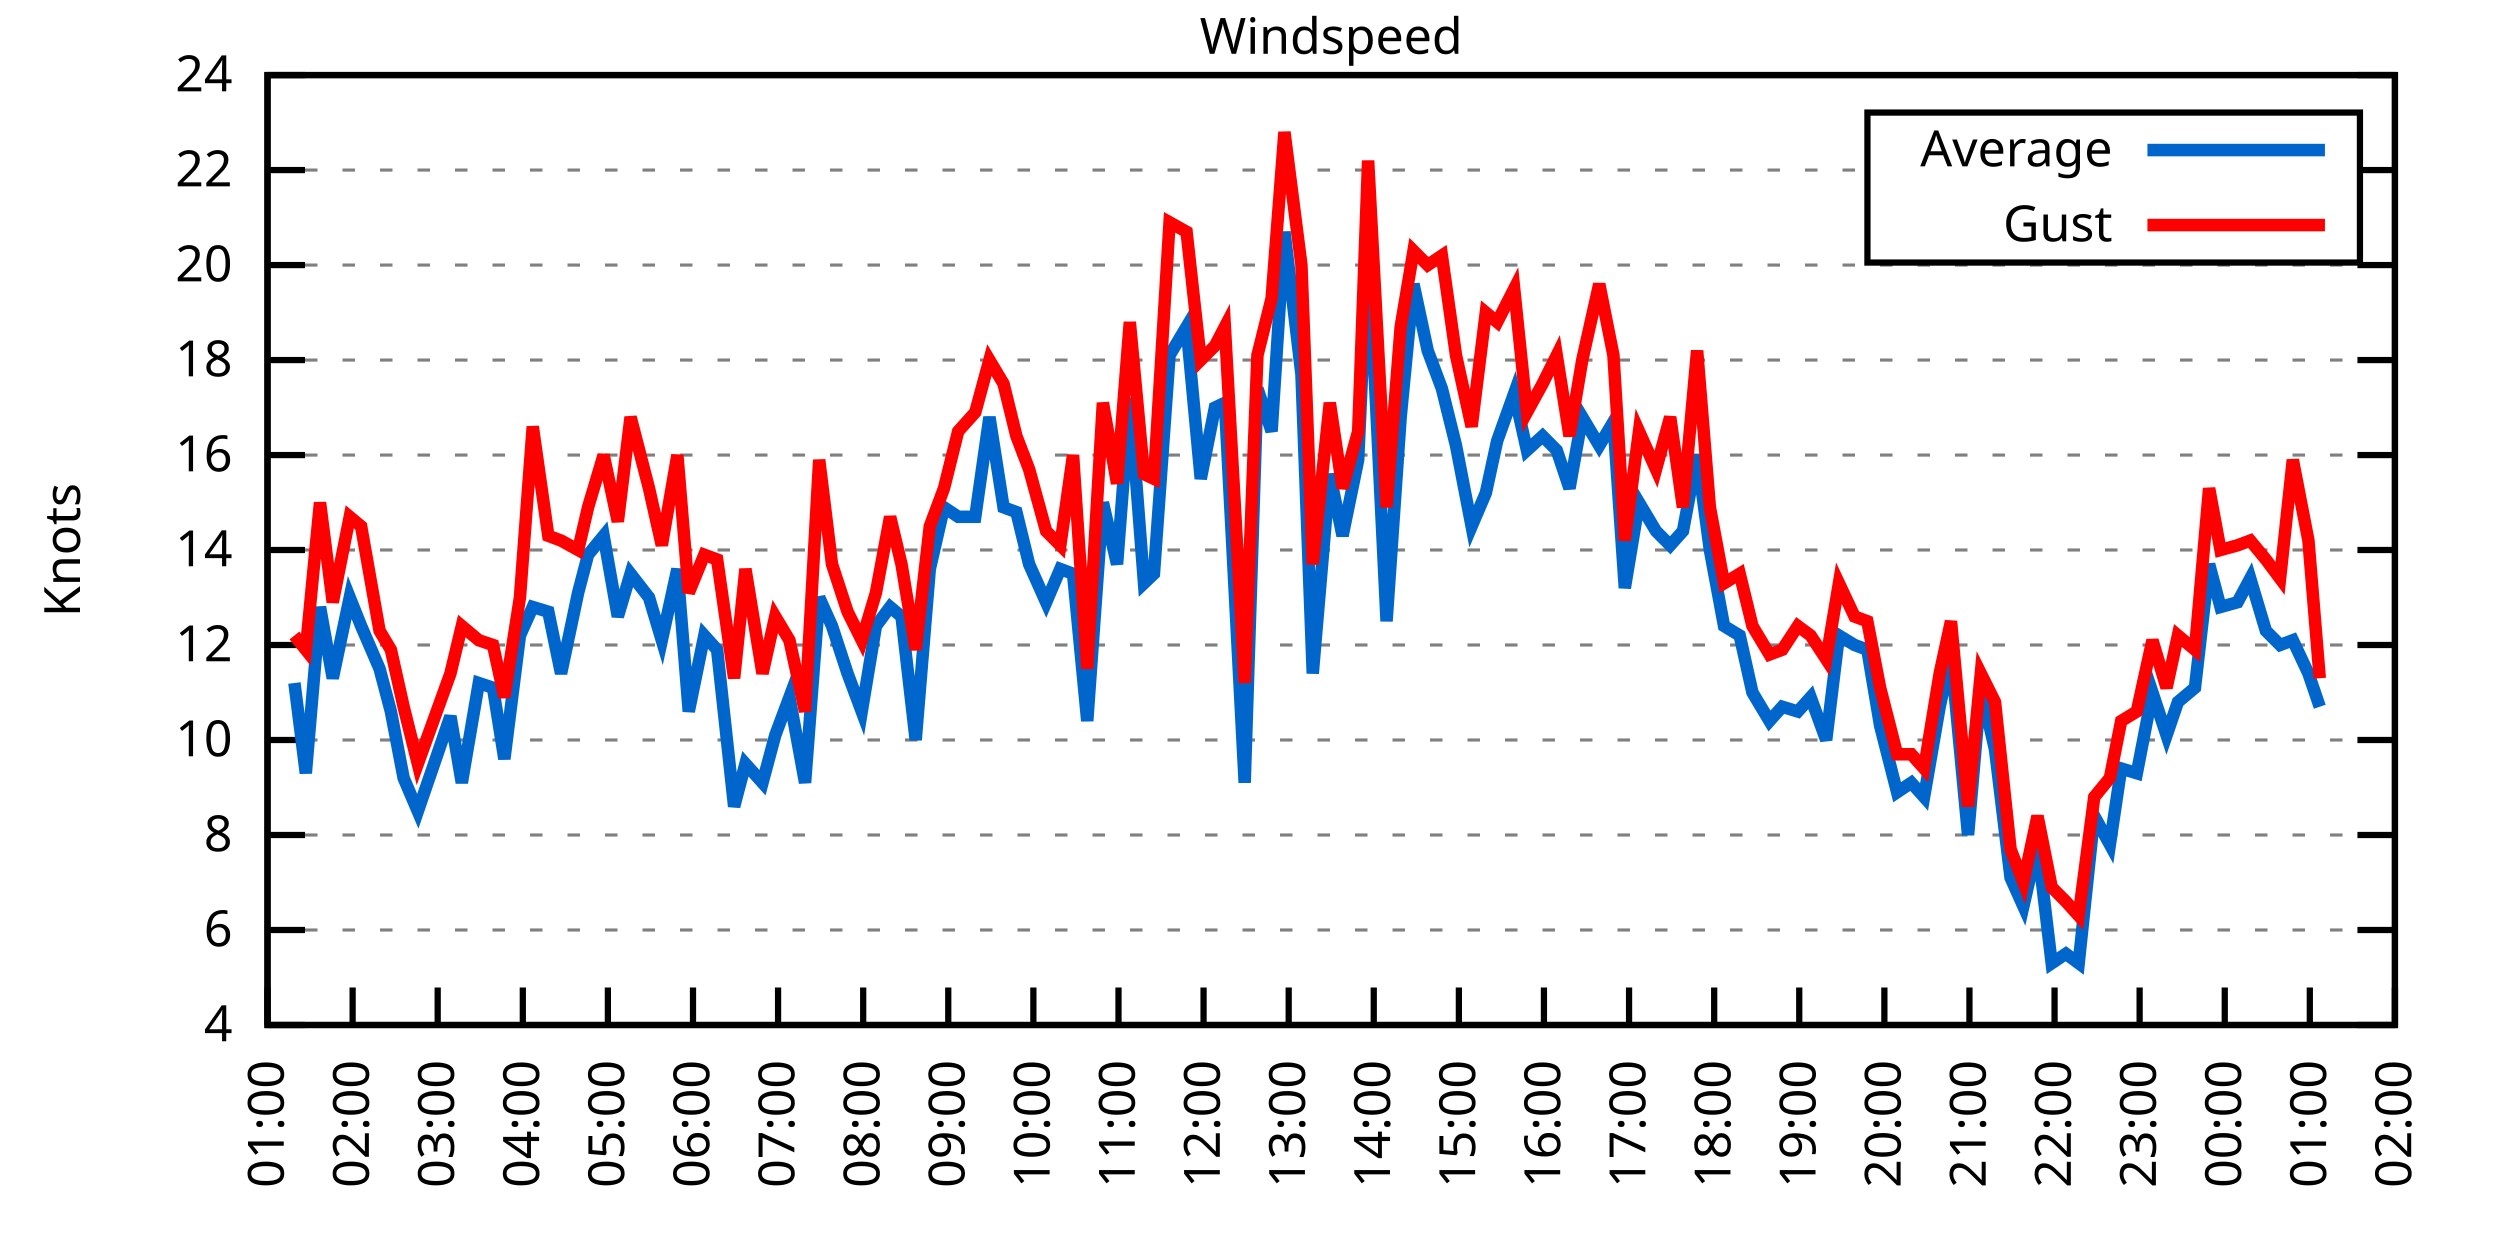
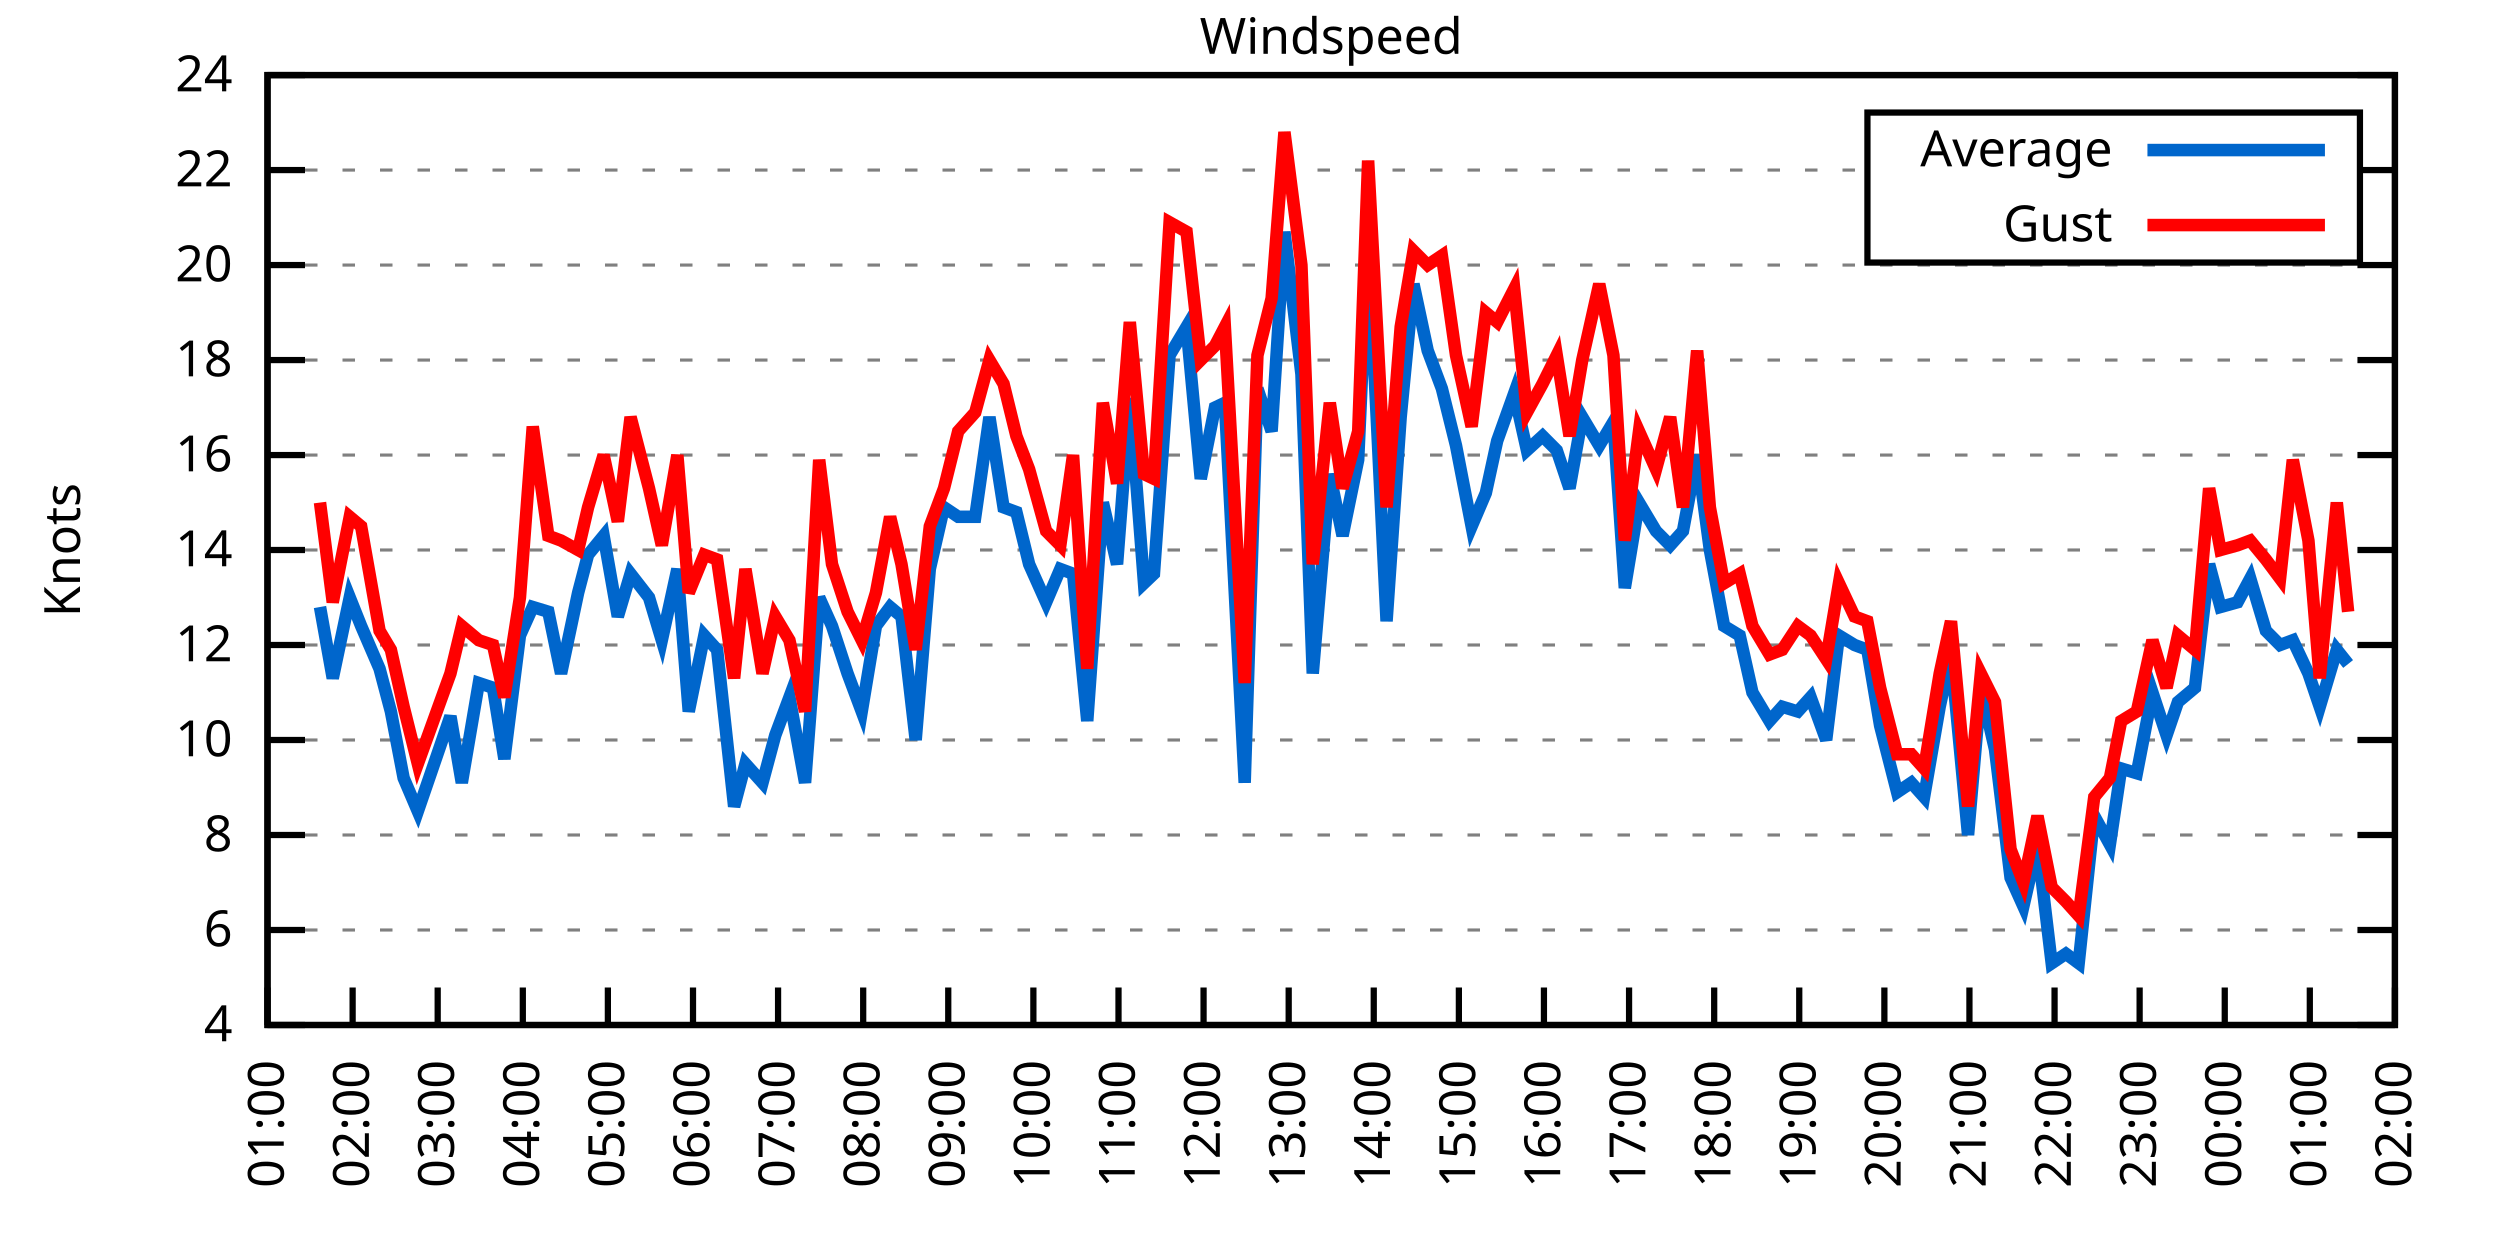
<svg xmlns="http://www.w3.org/2000/svg" xmlns:xlink="http://www.w3.org/1999/xlink" width="400" height="200" viewBox="0 0 400 200">
  <g id="gnuplot_canvas">
    <rect x="0" y="0" width="400" height="200" fill="none" />
    <defs>
      <circle id="gpDot" r="0.5" stroke-width="0.5" stroke="currentColor" />
      <path id="gpPt0" stroke-width="0.333" stroke="currentColor" d="M-1,0 h2 M0,-1 v2" />
      <path id="gpPt1" stroke-width="0.333" stroke="currentColor" d="M-1,-1 L1,1 M1,-1 L-1,1" />
      <path id="gpPt2" stroke-width="0.333" stroke="currentColor" d="M-1,0 L1,0 M0,-1 L0,1 M-1,-1 L1,1 M-1,1 L1,-1" />
      <rect id="gpPt3" stroke-width="0.333" stroke="currentColor" x="-1" y="-1" width="2" height="2" />
      <rect id="gpPt4" stroke-width="0.333" stroke="currentColor" fill="currentColor" x="-1" y="-1" width="2" height="2" />
      <circle id="gpPt5" stroke-width="0.333" stroke="currentColor" cx="0" cy="0" r="1" />
      <use xlink:href="#gpPt5" id="gpPt6" fill="currentColor" stroke="none" />
      <path id="gpPt7" stroke-width="0.333" stroke="currentColor" d="M0,-1.33 L-1.33,0.67 L1.33,0.67 z" />
      <use xlink:href="#gpPt7" id="gpPt8" fill="currentColor" stroke="none" />
      <use xlink:href="#gpPt7" id="gpPt9" stroke="currentColor" transform="rotate(180)" />
      <use xlink:href="#gpPt9" id="gpPt10" fill="currentColor" stroke="none" />
      <use xlink:href="#gpPt3" id="gpPt11" stroke="currentColor" transform="rotate(45)" />
      <use xlink:href="#gpPt11" id="gpPt12" fill="currentColor" stroke="none" />
      <path id="gpPt13" stroke-width="0.333" stroke="currentColor" d="M0,1.330 L1.265,0.411 L0.782,-1.067 L-0.782,-1.076 L-1.265,0.411 z" />
      <use xlink:href="#gpPt13" id="gpPt14" fill="currentColor" stroke="none" />
      <filter id="textbox" filterUnits="objectBoundingBox" x="0" y="0" height="1" width="1">
        <feFlood flood-color="white" flood-opacity="1" result="bgnd" />
        <feComposite in="SourceGraphic" in2="bgnd" operator="atop" />
      </filter>
      <filter id="greybox" filterUnits="objectBoundingBox" x="0" y="0" height="1" width="1">
        <feFlood flood-color="lightgrey" flood-opacity="1" result="grey" />
        <feComposite in="SourceGraphic" in2="grey" operator="atop" />
      </filter>
    </defs>
    <g fill="none" color="white" stroke="currentColor" stroke-width="1.00" stroke-linecap="butt" stroke-linejoin="miter">
</g>
    <g fill="none" color="black" stroke="currentColor" stroke-width="1.00" stroke-linecap="butt" stroke-linejoin="miter">
      <g stroke="none" shape-rendering="crispEdges">
        <polygon fill="rgb(255, 255, 255)" points="42.80,164.00 383.18,164.00 383.18,12.02 42.80,12.02 " />
      </g>
    </g>
    <g fill="none" color="black" stroke="currentColor" stroke-width="1.00" stroke-linecap="butt" stroke-linejoin="miter">
</g>
    <g fill="none" color="black" stroke="black" stroke-width="0.50" stroke-linecap="butt" stroke-linejoin="miter">
</g>
    <g fill="none" color="gray" stroke="currentColor" stroke-width="0.50" stroke-linecap="butt" stroke-linejoin="miter">
      <path stroke="gray" stroke-dasharray="2,4" class="gridline" d="M42.80,164.00 L383.19,164.00  " />
    </g>
    <g fill="none" color="gray" stroke="gray" stroke-width="1.00" stroke-linecap="butt" stroke-linejoin="miter">
</g>
    <g fill="none" color="black" stroke="currentColor" stroke-width="1.00" stroke-linecap="butt" stroke-linejoin="miter">
      <path stroke="black" d="M42.80,164.00 L48.80,164.00 M383.19,164.00 L377.19,164.00  " />
      <g transform="translate(37.20,166.60)" stroke="none" fill="black" font-family="Sans" font-size="8.00" text-anchor="end">
        <text>
          <tspan font-family="Sans"> 4</tspan>
        </text>
      </g>
    </g>
    <g fill="none" color="black" stroke="currentColor" stroke-width="1.00" stroke-linecap="butt" stroke-linejoin="miter">
</g>
    <g fill="none" color="black" stroke="black" stroke-width="0.50" stroke-linecap="butt" stroke-linejoin="miter">
</g>
    <g fill="none" color="gray" stroke="currentColor" stroke-width="0.50" stroke-linecap="butt" stroke-linejoin="miter">
      <path stroke="gray" stroke-dasharray="2,4" class="gridline" d="M42.80,148.80 L383.19,148.80  " />
    </g>
    <g fill="none" color="gray" stroke="gray" stroke-width="1.00" stroke-linecap="butt" stroke-linejoin="miter">
</g>
    <g fill="none" color="black" stroke="currentColor" stroke-width="1.00" stroke-linecap="butt" stroke-linejoin="miter">
      <path stroke="black" d="M42.80,148.80 L48.80,148.80 M383.19,148.80 L377.19,148.80  " />
      <g transform="translate(37.20,151.40)" stroke="none" fill="black" font-family="Sans" font-size="8.00" text-anchor="end">
        <text>
          <tspan font-family="Sans"> 6</tspan>
        </text>
      </g>
    </g>
    <g fill="none" color="black" stroke="currentColor" stroke-width="1.00" stroke-linecap="butt" stroke-linejoin="miter">
</g>
    <g fill="none" color="black" stroke="black" stroke-width="0.50" stroke-linecap="butt" stroke-linejoin="miter">
</g>
    <g fill="none" color="gray" stroke="currentColor" stroke-width="0.50" stroke-linecap="butt" stroke-linejoin="miter">
      <path stroke="gray" stroke-dasharray="2,4" class="gridline" d="M42.80,133.60 L383.19,133.60  " />
    </g>
    <g fill="none" color="gray" stroke="gray" stroke-width="1.00" stroke-linecap="butt" stroke-linejoin="miter">
</g>
    <g fill="none" color="black" stroke="currentColor" stroke-width="1.00" stroke-linecap="butt" stroke-linejoin="miter">
      <path stroke="black" d="M42.80,133.60 L48.80,133.60 M383.19,133.60 L377.19,133.60  " />
      <g transform="translate(37.20,136.20)" stroke="none" fill="black" font-family="Sans" font-size="8.00" text-anchor="end">
        <text>
          <tspan font-family="Sans"> 8</tspan>
        </text>
      </g>
    </g>
    <g fill="none" color="black" stroke="currentColor" stroke-width="1.00" stroke-linecap="butt" stroke-linejoin="miter">
</g>
    <g fill="none" color="black" stroke="black" stroke-width="0.50" stroke-linecap="butt" stroke-linejoin="miter">
</g>
    <g fill="none" color="gray" stroke="currentColor" stroke-width="0.50" stroke-linecap="butt" stroke-linejoin="miter">
      <path stroke="gray" stroke-dasharray="2,4" class="gridline" d="M42.80,118.40 L383.19,118.40  " />
    </g>
    <g fill="none" color="gray" stroke="gray" stroke-width="1.00" stroke-linecap="butt" stroke-linejoin="miter">
</g>
    <g fill="none" color="black" stroke="currentColor" stroke-width="1.00" stroke-linecap="butt" stroke-linejoin="miter">
      <path stroke="black" d="M42.80,118.40 L48.80,118.40 M383.19,118.40 L377.19,118.40  " />
      <g transform="translate(37.20,121.00)" stroke="none" fill="black" font-family="Sans" font-size="8.00" text-anchor="end">
        <text>
          <tspan font-family="Sans"> 10</tspan>
        </text>
      </g>
    </g>
    <g fill="none" color="black" stroke="currentColor" stroke-width="1.00" stroke-linecap="butt" stroke-linejoin="miter">
</g>
    <g fill="none" color="black" stroke="black" stroke-width="0.50" stroke-linecap="butt" stroke-linejoin="miter">
</g>
    <g fill="none" color="gray" stroke="currentColor" stroke-width="0.50" stroke-linecap="butt" stroke-linejoin="miter">
      <path stroke="gray" stroke-dasharray="2,4" class="gridline" d="M42.80,103.20 L383.19,103.20  " />
    </g>
    <g fill="none" color="gray" stroke="gray" stroke-width="1.00" stroke-linecap="butt" stroke-linejoin="miter">
</g>
    <g fill="none" color="black" stroke="currentColor" stroke-width="1.00" stroke-linecap="butt" stroke-linejoin="miter">
      <path stroke="black" d="M42.80,103.20 L48.80,103.20 M383.19,103.20 L377.19,103.20  " />
      <g transform="translate(37.20,105.80)" stroke="none" fill="black" font-family="Sans" font-size="8.00" text-anchor="end">
        <text>
          <tspan font-family="Sans"> 12</tspan>
        </text>
      </g>
    </g>
    <g fill="none" color="black" stroke="currentColor" stroke-width="1.00" stroke-linecap="butt" stroke-linejoin="miter">
</g>
    <g fill="none" color="black" stroke="black" stroke-width="0.50" stroke-linecap="butt" stroke-linejoin="miter">
</g>
    <g fill="none" color="gray" stroke="currentColor" stroke-width="0.50" stroke-linecap="butt" stroke-linejoin="miter">
      <path stroke="gray" stroke-dasharray="2,4" class="gridline" d="M42.80,88.00 L383.19,88.00  " />
    </g>
    <g fill="none" color="gray" stroke="gray" stroke-width="1.00" stroke-linecap="butt" stroke-linejoin="miter">
</g>
    <g fill="none" color="black" stroke="currentColor" stroke-width="1.00" stroke-linecap="butt" stroke-linejoin="miter">
      <path stroke="black" d="M42.80,88.00 L48.80,88.00 M383.19,88.00 L377.19,88.00  " />
      <g transform="translate(37.20,90.60)" stroke="none" fill="black" font-family="Sans" font-size="8.00" text-anchor="end">
        <text>
          <tspan font-family="Sans"> 14</tspan>
        </text>
      </g>
    </g>
    <g fill="none" color="black" stroke="currentColor" stroke-width="1.00" stroke-linecap="butt" stroke-linejoin="miter">
</g>
    <g fill="none" color="black" stroke="black" stroke-width="0.50" stroke-linecap="butt" stroke-linejoin="miter">
</g>
    <g fill="none" color="gray" stroke="currentColor" stroke-width="0.50" stroke-linecap="butt" stroke-linejoin="miter">
      <path stroke="gray" stroke-dasharray="2,4" class="gridline" d="M42.80,72.81 L383.19,72.81  " />
    </g>
    <g fill="none" color="gray" stroke="gray" stroke-width="1.00" stroke-linecap="butt" stroke-linejoin="miter">
</g>
    <g fill="none" color="black" stroke="currentColor" stroke-width="1.00" stroke-linecap="butt" stroke-linejoin="miter">
      <path stroke="black" d="M42.80,72.81 L48.80,72.81 M383.19,72.81 L377.19,72.81  " />
      <g transform="translate(37.20,75.41)" stroke="none" fill="black" font-family="Sans" font-size="8.00" text-anchor="end">
        <text>
          <tspan font-family="Sans"> 16</tspan>
        </text>
      </g>
    </g>
    <g fill="none" color="black" stroke="currentColor" stroke-width="1.00" stroke-linecap="butt" stroke-linejoin="miter">
</g>
    <g fill="none" color="black" stroke="black" stroke-width="0.50" stroke-linecap="butt" stroke-linejoin="miter">
</g>
    <g fill="none" color="gray" stroke="currentColor" stroke-width="0.50" stroke-linecap="butt" stroke-linejoin="miter">
      <path stroke="gray" stroke-dasharray="2,4" class="gridline" d="M42.80,57.61 L383.19,57.61  " />
    </g>
    <g fill="none" color="gray" stroke="gray" stroke-width="1.00" stroke-linecap="butt" stroke-linejoin="miter">
</g>
    <g fill="none" color="black" stroke="currentColor" stroke-width="1.00" stroke-linecap="butt" stroke-linejoin="miter">
      <path stroke="black" d="M42.80,57.61 L48.80,57.61 M383.19,57.61 L377.19,57.61  " />
      <g transform="translate(37.20,60.21)" stroke="none" fill="black" font-family="Sans" font-size="8.00" text-anchor="end">
        <text>
          <tspan font-family="Sans"> 18</tspan>
        </text>
      </g>
    </g>
    <g fill="none" color="black" stroke="currentColor" stroke-width="1.00" stroke-linecap="butt" stroke-linejoin="miter">
</g>
    <g fill="none" color="black" stroke="black" stroke-width="0.50" stroke-linecap="butt" stroke-linejoin="miter">
</g>
    <g fill="none" color="gray" stroke="currentColor" stroke-width="0.50" stroke-linecap="butt" stroke-linejoin="miter">
      <path stroke="gray" stroke-dasharray="2,4" class="gridline" d="M42.80,42.41 L383.19,42.41  " />
    </g>
    <g fill="none" color="gray" stroke="gray" stroke-width="1.00" stroke-linecap="butt" stroke-linejoin="miter">
</g>
    <g fill="none" color="black" stroke="currentColor" stroke-width="1.00" stroke-linecap="butt" stroke-linejoin="miter">
      <path stroke="black" d="M42.80,42.41 L48.80,42.41 M383.19,42.41 L377.19,42.41  " />
      <g transform="translate(37.20,45.01)" stroke="none" fill="black" font-family="Sans" font-size="8.00" text-anchor="end">
        <text>
          <tspan font-family="Sans"> 20</tspan>
        </text>
      </g>
    </g>
    <g fill="none" color="black" stroke="currentColor" stroke-width="1.00" stroke-linecap="butt" stroke-linejoin="miter">
</g>
    <g fill="none" color="black" stroke="black" stroke-width="0.50" stroke-linecap="butt" stroke-linejoin="miter">
</g>
    <g fill="none" color="gray" stroke="currentColor" stroke-width="0.50" stroke-linecap="butt" stroke-linejoin="miter">
      <path stroke="gray" stroke-dasharray="2,4" class="gridline" d="M42.80,27.21 L298.79,27.21 M377.59,27.21 L383.19,27.21  " />
    </g>
    <g fill="none" color="gray" stroke="gray" stroke-width="1.00" stroke-linecap="butt" stroke-linejoin="miter">
</g>
    <g fill="none" color="black" stroke="currentColor" stroke-width="1.00" stroke-linecap="butt" stroke-linejoin="miter">
      <path stroke="black" d="M42.80,27.21 L48.80,27.21 M383.19,27.21 L377.19,27.21  " />
      <g transform="translate(37.20,29.81)" stroke="none" fill="black" font-family="Sans" font-size="8.00" text-anchor="end">
        <text>
          <tspan font-family="Sans"> 22</tspan>
        </text>
      </g>
    </g>
    <g fill="none" color="black" stroke="currentColor" stroke-width="1.00" stroke-linecap="butt" stroke-linejoin="miter">
</g>
    <g fill="none" color="black" stroke="black" stroke-width="0.50" stroke-linecap="butt" stroke-linejoin="miter">
</g>
    <g fill="none" color="gray" stroke="currentColor" stroke-width="0.50" stroke-linecap="butt" stroke-linejoin="miter">
      <path stroke="gray" stroke-dasharray="2,4" class="gridline" d="M42.80,12.01 L383.19,12.01  " />
    </g>
    <g fill="none" color="gray" stroke="gray" stroke-width="1.00" stroke-linecap="butt" stroke-linejoin="miter">
</g>
    <g fill="none" color="black" stroke="currentColor" stroke-width="1.00" stroke-linecap="butt" stroke-linejoin="miter">
      <path stroke="black" d="M42.80,12.01 L48.80,12.01 M383.19,12.01 L377.19,12.01  " />
      <g transform="translate(37.20,14.61)" stroke="none" fill="black" font-family="Sans" font-size="8.00" text-anchor="end">
        <text>
          <tspan font-family="Sans"> 24</tspan>
        </text>
      </g>
    </g>
    <g fill="none" color="black" stroke="currentColor" stroke-width="1.00" stroke-linecap="butt" stroke-linejoin="miter">
      <path stroke="black" d="M42.80,164.00 L42.80,158.00  " />
      <g transform="translate(45.40,169.60) rotate(270.00)" stroke="none" fill="black" font-family="Sans" font-size="8.00" text-anchor="end">
        <text>
          <tspan font-family="Sans">01:00</tspan>
        </text>
      </g>
    </g>
    <g fill="none" color="black" stroke="currentColor" stroke-width="1.00" stroke-linecap="butt" stroke-linejoin="miter">
      <path stroke="black" d="M56.42,164.00 L56.42,158.00  " />
      <g transform="translate(59.02,169.60) rotate(270.00)" stroke="none" fill="black" font-family="Sans" font-size="8.00" text-anchor="end">
        <text>
          <tspan font-family="Sans">02:00</tspan>
        </text>
      </g>
    </g>
    <g fill="none" color="black" stroke="currentColor" stroke-width="1.00" stroke-linecap="butt" stroke-linejoin="miter">
      <path stroke="black" d="M70.03,164.00 L70.03,158.00  " />
      <g transform="translate(72.63,169.60) rotate(270.00)" stroke="none" fill="black" font-family="Sans" font-size="8.00" text-anchor="end">
        <text>
          <tspan font-family="Sans">03:00</tspan>
        </text>
      </g>
    </g>
    <g fill="none" color="black" stroke="currentColor" stroke-width="1.00" stroke-linecap="butt" stroke-linejoin="miter">
      <path stroke="black" d="M83.65,164.00 L83.65,158.00  " />
      <g transform="translate(86.25,169.60) rotate(270.00)" stroke="none" fill="black" font-family="Sans" font-size="8.00" text-anchor="end">
        <text>
          <tspan font-family="Sans">04:00</tspan>
        </text>
      </g>
    </g>
    <g fill="none" color="black" stroke="currentColor" stroke-width="1.00" stroke-linecap="butt" stroke-linejoin="miter">
      <path stroke="black" d="M97.26,164.00 L97.26,158.00  " />
      <g transform="translate(99.86,169.60) rotate(270.00)" stroke="none" fill="black" font-family="Sans" font-size="8.00" text-anchor="end">
        <text>
          <tspan font-family="Sans">05:00</tspan>
        </text>
      </g>
    </g>
    <g fill="none" color="black" stroke="currentColor" stroke-width="1.00" stroke-linecap="butt" stroke-linejoin="miter">
      <path stroke="black" d="M110.88,164.00 L110.88,158.00  " />
      <g transform="translate(113.48,169.60) rotate(270.00)" stroke="none" fill="black" font-family="Sans" font-size="8.00" text-anchor="end">
        <text>
          <tspan font-family="Sans">06:00</tspan>
        </text>
      </g>
    </g>
    <g fill="none" color="black" stroke="currentColor" stroke-width="1.00" stroke-linecap="butt" stroke-linejoin="miter">
      <path stroke="black" d="M124.49,164.00 L124.49,158.00  " />
      <g transform="translate(127.09,169.60) rotate(270.00)" stroke="none" fill="black" font-family="Sans" font-size="8.00" text-anchor="end">
        <text>
          <tspan font-family="Sans">07:00</tspan>
        </text>
      </g>
    </g>
    <g fill="none" color="black" stroke="currentColor" stroke-width="1.00" stroke-linecap="butt" stroke-linejoin="miter">
      <path stroke="black" d="M138.11,164.00 L138.11,158.00  " />
      <g transform="translate(140.71,169.60) rotate(270.00)" stroke="none" fill="black" font-family="Sans" font-size="8.00" text-anchor="end">
        <text>
          <tspan font-family="Sans">08:00</tspan>
        </text>
      </g>
    </g>
    <g fill="none" color="black" stroke="currentColor" stroke-width="1.00" stroke-linecap="butt" stroke-linejoin="miter">
      <path stroke="black" d="M151.72,164.00 L151.72,158.00  " />
      <g transform="translate(154.32,169.60) rotate(270.00)" stroke="none" fill="black" font-family="Sans" font-size="8.00" text-anchor="end">
        <text>
          <tspan font-family="Sans">09:00</tspan>
        </text>
      </g>
    </g>
    <g fill="none" color="black" stroke="currentColor" stroke-width="1.00" stroke-linecap="butt" stroke-linejoin="miter">
      <path stroke="black" d="M165.34,164.00 L165.34,158.00  " />
      <g transform="translate(167.94,169.60) rotate(270.00)" stroke="none" fill="black" font-family="Sans" font-size="8.00" text-anchor="end">
        <text>
          <tspan font-family="Sans">10:00</tspan>
        </text>
      </g>
    </g>
    <g fill="none" color="black" stroke="currentColor" stroke-width="1.00" stroke-linecap="butt" stroke-linejoin="miter">
      <path stroke="black" d="M178.96,164.00 L178.96,158.00  " />
      <g transform="translate(181.56,169.60) rotate(270.00)" stroke="none" fill="black" font-family="Sans" font-size="8.00" text-anchor="end">
        <text>
          <tspan font-family="Sans">11:00</tspan>
        </text>
      </g>
    </g>
    <g fill="none" color="black" stroke="currentColor" stroke-width="1.00" stroke-linecap="butt" stroke-linejoin="miter">
      <path stroke="black" d="M192.57,164.00 L192.57,158.00  " />
      <g transform="translate(195.17,169.60) rotate(270.00)" stroke="none" fill="black" font-family="Sans" font-size="8.00" text-anchor="end">
        <text>
          <tspan font-family="Sans">12:00</tspan>
        </text>
      </g>
    </g>
    <g fill="none" color="black" stroke="currentColor" stroke-width="1.00" stroke-linecap="butt" stroke-linejoin="miter">
      <path stroke="black" d="M206.19,164.00 L206.19,158.00  " />
      <g transform="translate(208.79,169.60) rotate(270.00)" stroke="none" fill="black" font-family="Sans" font-size="8.00" text-anchor="end">
        <text>
          <tspan font-family="Sans">13:00</tspan>
        </text>
      </g>
    </g>
    <g fill="none" color="black" stroke="currentColor" stroke-width="1.00" stroke-linecap="butt" stroke-linejoin="miter">
      <path stroke="black" d="M219.80,164.00 L219.80,158.00  " />
      <g transform="translate(222.40,169.60) rotate(270.00)" stroke="none" fill="black" font-family="Sans" font-size="8.00" text-anchor="end">
        <text>
          <tspan font-family="Sans">14:00</tspan>
        </text>
      </g>
    </g>
    <g fill="none" color="black" stroke="currentColor" stroke-width="1.00" stroke-linecap="butt" stroke-linejoin="miter">
      <path stroke="black" d="M233.42,164.00 L233.42,158.00  " />
      <g transform="translate(236.02,169.60) rotate(270.00)" stroke="none" fill="black" font-family="Sans" font-size="8.00" text-anchor="end">
        <text>
          <tspan font-family="Sans">15:00</tspan>
        </text>
      </g>
    </g>
    <g fill="none" color="black" stroke="currentColor" stroke-width="1.00" stroke-linecap="butt" stroke-linejoin="miter">
      <path stroke="black" d="M247.03,164.00 L247.03,158.00  " />
      <g transform="translate(249.63,169.60) rotate(270.00)" stroke="none" fill="black" font-family="Sans" font-size="8.00" text-anchor="end">
        <text>
          <tspan font-family="Sans">16:00</tspan>
        </text>
      </g>
    </g>
    <g fill="none" color="black" stroke="currentColor" stroke-width="1.00" stroke-linecap="butt" stroke-linejoin="miter">
      <path stroke="black" d="M260.65,164.00 L260.65,158.00  " />
      <g transform="translate(263.25,169.60) rotate(270.00)" stroke="none" fill="black" font-family="Sans" font-size="8.00" text-anchor="end">
        <text>
          <tspan font-family="Sans">17:00</tspan>
        </text>
      </g>
    </g>
    <g fill="none" color="black" stroke="currentColor" stroke-width="1.00" stroke-linecap="butt" stroke-linejoin="miter">
      <path stroke="black" d="M274.27,164.00 L274.27,158.00  " />
      <g transform="translate(276.87,169.60) rotate(270.00)" stroke="none" fill="black" font-family="Sans" font-size="8.00" text-anchor="end">
        <text>
          <tspan font-family="Sans">18:00</tspan>
        </text>
      </g>
    </g>
    <g fill="none" color="black" stroke="currentColor" stroke-width="1.00" stroke-linecap="butt" stroke-linejoin="miter">
      <path stroke="black" d="M287.88,164.00 L287.88,158.00  " />
      <g transform="translate(290.48,169.60) rotate(270.00)" stroke="none" fill="black" font-family="Sans" font-size="8.00" text-anchor="end">
        <text>
          <tspan font-family="Sans">19:00</tspan>
        </text>
      </g>
    </g>
    <g fill="none" color="black" stroke="currentColor" stroke-width="1.00" stroke-linecap="butt" stroke-linejoin="miter">
      <path stroke="black" d="M301.50,164.00 L301.50,158.00  " />
      <g transform="translate(304.10,169.60) rotate(270.00)" stroke="none" fill="black" font-family="Sans" font-size="8.00" text-anchor="end">
        <text>
          <tspan font-family="Sans">20:00</tspan>
        </text>
      </g>
    </g>
    <g fill="none" color="black" stroke="currentColor" stroke-width="1.00" stroke-linecap="butt" stroke-linejoin="miter">
      <path stroke="black" d="M315.11,164.00 L315.11,158.00  " />
      <g transform="translate(317.71,169.60) rotate(270.00)" stroke="none" fill="black" font-family="Sans" font-size="8.00" text-anchor="end">
        <text>
          <tspan font-family="Sans">21:00</tspan>
        </text>
      </g>
    </g>
    <g fill="none" color="black" stroke="currentColor" stroke-width="1.00" stroke-linecap="butt" stroke-linejoin="miter">
      <path stroke="black" d="M328.73,164.00 L328.73,158.00  " />
      <g transform="translate(331.33,169.60) rotate(270.00)" stroke="none" fill="black" font-family="Sans" font-size="8.00" text-anchor="end">
        <text>
          <tspan font-family="Sans">22:00</tspan>
        </text>
      </g>
    </g>
    <g fill="none" color="black" stroke="currentColor" stroke-width="1.00" stroke-linecap="butt" stroke-linejoin="miter">
      <path stroke="black" d="M342.34,164.00 L342.34,158.00  " />
      <g transform="translate(344.94,169.60) rotate(270.00)" stroke="none" fill="black" font-family="Sans" font-size="8.00" text-anchor="end">
        <text>
          <tspan font-family="Sans">23:00</tspan>
        </text>
      </g>
    </g>
    <g fill="none" color="black" stroke="currentColor" stroke-width="1.00" stroke-linecap="butt" stroke-linejoin="miter">
      <path stroke="black" d="M355.96,164.00 L355.96,158.00  " />
      <g transform="translate(358.56,169.60) rotate(270.00)" stroke="none" fill="black" font-family="Sans" font-size="8.00" text-anchor="end">
        <text>
          <tspan font-family="Sans">00:00</tspan>
        </text>
      </g>
    </g>
    <g fill="none" color="black" stroke="currentColor" stroke-width="1.00" stroke-linecap="butt" stroke-linejoin="miter">
      <path stroke="black" d="M369.57,164.00 L369.57,158.00  " />
      <g transform="translate(372.17,169.60) rotate(270.00)" stroke="none" fill="black" font-family="Sans" font-size="8.00" text-anchor="end">
        <text>
          <tspan font-family="Sans">01:00</tspan>
        </text>
      </g>
    </g>
    <g fill="none" color="black" stroke="currentColor" stroke-width="1.00" stroke-linecap="butt" stroke-linejoin="miter">
      <path stroke="black" d="M383.19,164.00 L383.19,158.00  " />
      <g transform="translate(385.79,169.60) rotate(270.00)" stroke="none" fill="black" font-family="Sans" font-size="8.00" text-anchor="end">
        <text>
          <tspan font-family="Sans">02:00</tspan>
        </text>
      </g>
    </g>
    <g fill="none" color="black" stroke="currentColor" stroke-width="1.00" stroke-linecap="butt" stroke-linejoin="miter">
</g>
    <g fill="none" color="black" stroke="currentColor" stroke-width="1.00" stroke-linecap="butt" stroke-linejoin="miter">
      <path stroke="black" d="M42.80,12.01 L42.80,164.00 L383.19,164.00 L383.19,12.01 L42.80,12.01 Z  " />
    </g>
    <g fill="none" color="black" stroke="currentColor" stroke-width="1.00" stroke-linecap="butt" stroke-linejoin="miter">
</g>
    <g fill="none" color="black" stroke="currentColor" stroke-width="1.00" stroke-linecap="butt" stroke-linejoin="miter">
      <path stroke="black" d="M298.79,42.01 L298.79,18.01 L377.59,18.01 L377.59,42.01 L298.79,42.01 Z  " />
    </g>
    <g id="Windspeed_plot_1">
      <g fill="none" color="white" stroke="black" stroke-width="2.00" stroke-linecap="butt" stroke-linejoin="miter">
</g>
      <g fill="none" color="black" stroke="currentColor" stroke-width="2.00" stroke-linecap="butt" stroke-linejoin="miter">
        <g transform="translate(337.99,26.61)" stroke="none" fill="black" font-family="Sans" font-size="8.00" text-anchor="end">
          <text>
            <tspan font-family="Sans">Average</tspan>
          </text>
        </g>
      </g>
      <g fill="none" color="black" stroke="currentColor" stroke-width="2.00" stroke-linecap="butt" stroke-linejoin="miter">
-         <path stroke="rgb(  0, 102, 204)" d="M343.59,24.01 L371.99,24.01 M47.11,109.28 L48.93,123.72 L51.20,97.12 L53.24,108.52 L55.96,95.60 L57.78,100.16   L60.73,107.00 L62.54,113.84 L64.58,124.48 L66.85,129.80 L72.07,114.60 L73.89,125.24 L76.61,109.28 L78.88,110.04   L80.70,121.44 L83.19,101.68 L85.24,97.12 L87.73,97.88 L89.77,107.76 L92.50,94.84 L94.09,88.76 L96.58,85.73   L98.85,98.64 L100.89,91.80 L103.84,95.60 L105.89,102.44 L108.38,91.04 L110.20,113.84 L112.69,101.68 L114.74,103.96   L117.46,129.04 L119.27,122.20 L122.00,125.24 L124.04,117.64 L126.31,111.56 L128.81,125.24 L131.07,95.60 L133.12,100.16   L135.61,107.76 L137.88,113.84 L140.15,100.16 L142.42,97.12 L144.24,98.64 L146.51,118.40 L148.77,91.04 L151.04,81.17   L153.31,82.69 L156.04,82.69 L158.31,66.73 L160.57,81.17 L162.62,81.93 L164.66,90.28 L167.38,96.36 L169.65,91.04   L171.69,91.80 L173.96,115.36 L176.46,80.41 L178.73,90.28 L180.77,63.69 L183.04,93.32 L184.63,91.80 L187.13,56.85   L189.85,52.29 L192.12,76.61 L194.39,65.21 L195.98,64.45 L199.15,125.24 L201.19,62.17 L203.46,69.01 L205.51,37.09   L208.23,59.89 L210.04,107.76 L212.77,75.85 L214.81,85.73 L217.31,73.57 L218.90,38.61 L221.85,99.40 L224.11,66.73   L226.16,45.45 L228.43,56.09 L230.70,62.17 L232.96,71.29 L235.46,84.21 L237.73,78.89 L239.55,70.53 L242.27,62.93   L244.31,72.05 L246.81,69.77 L249.08,72.05 L251.12,78.13 L253.16,66.73 L255.88,71.29 L258.15,67.49 L259.97,94.08   L262.24,80.41 L264.96,84.97 L267.23,87.25 L269.27,84.97 L271.54,72.81 L273.58,88.00 L275.85,100.16 L278.35,101.68   L280.39,110.80 L283.12,115.36 L285.16,113.08 L287.65,113.84 L289.70,111.56 L292.19,118.40 L294.23,101.68 L296.73,103.20   L298.77,103.96 L300.82,116.12 L303.54,126.76 L305.81,125.24 L307.85,127.52 L310.35,113.08 L312.16,104.72 L314.89,133.60   L316.93,110.04 L319.20,119.92 L321.69,140.44 L323.74,145.00 L326.00,135.12 L328.27,154.12 L330.54,152.60 L332.59,154.12   L335.08,130.56 L337.58,135.12 L339.39,122.96 L341.89,123.72 L344.39,110.80 L346.65,117.64 L348.47,112.32 L351.19,110.04   L353.46,90.28 L355.28,97.12 L358.00,96.36 L360.04,92.56 L362.54,100.92 L364.81,103.20 L366.85,102.44 L369.35,107.76   L371.16,113.08  " />
+         <path stroke="rgb(  0, 102, 204)" d="M343.59,24.01 L371.99,24.01 M51.20,97.12 L53.24,108.52 L55.96,95.60 L57.78,100.16 L60.73,107.00 L62.54,113.84   L64.58,124.48 L66.85,129.80 L72.07,114.60 L73.89,125.24 L76.61,109.28 L78.88,110.04 L80.70,121.44 L83.19,101.68   L85.24,97.12 L87.73,97.88 L89.77,107.76 L92.50,94.84 L94.09,88.76 L96.58,85.73 L98.85,98.64 L100.89,91.80   L103.84,95.60 L105.89,102.44 L108.38,91.04 L110.20,113.84 L112.69,101.68 L114.74,103.96 L117.46,129.04 L119.27,122.20   L122.00,125.24 L124.04,117.64 L126.31,111.56 L128.81,125.24 L131.07,95.60 L133.12,100.16 L135.61,107.76 L137.88,113.84   L140.15,100.16 L142.42,97.12 L144.24,98.64 L146.51,118.40 L148.77,91.04 L151.04,81.17 L153.31,82.69 L156.04,82.69   L158.31,66.73 L160.57,81.17 L162.62,81.93 L164.66,90.28 L167.38,96.36 L169.65,91.04 L171.69,91.80 L173.96,115.36   L176.46,80.41 L178.73,90.28 L180.77,63.69 L183.04,93.32 L184.63,91.80 L187.13,56.85 L189.85,52.29 L192.12,76.61   L194.39,65.21 L195.98,64.45 L199.15,125.24 L201.19,62.17 L203.46,69.01 L205.51,37.09 L208.23,59.89 L210.04,107.76   L212.77,75.85 L214.81,85.73 L217.31,73.57 L218.90,38.61 L221.85,99.40 L224.11,66.73 L226.16,45.45 L228.43,56.09   L230.70,62.17 L232.96,71.29 L235.46,84.21 L237.73,78.89 L239.55,70.53 L242.27,62.93 L244.31,72.05 L246.81,69.77   L249.08,72.05 L251.12,78.13 L253.16,66.73 L255.88,71.29 L258.15,67.49 L259.97,94.08 L262.24,80.41 L264.96,84.97   L267.23,87.25 L269.27,84.97 L271.54,72.81 L273.58,88.00 L275.85,100.16 L278.35,101.68 L280.39,110.80 L283.12,115.36   L285.16,113.08 L287.65,113.84 L289.70,111.56 L292.19,118.40 L294.23,101.68 L296.73,103.20 L298.77,103.96 L300.82,116.12   L303.54,126.76 L305.81,125.24 L307.85,127.52 L310.35,113.08 L312.16,104.72 L314.89,133.60 L316.93,110.04 L319.20,119.92   L321.69,140.44 L323.74,145.00 L326.00,135.12 L328.27,154.12 L330.54,152.60 L332.59,154.12 L335.08,130.56 L337.58,135.12   L339.39,122.96 L341.89,123.72 L344.39,110.80 L346.65,117.64 L348.47,112.32 L351.19,110.04 L353.46,90.28 L355.28,97.12   L358.00,96.36 L360.04,92.56 L362.54,100.92 L364.81,103.20 L366.85,102.44 L369.35,107.76 L371.16,113.08 L373.89,103.96   L375.70,106.24  " />
      </g>
    </g>
    <g id="Windspeed_plot_2">
      <g fill="none" color="black" stroke="currentColor" stroke-width="2.00" stroke-linecap="butt" stroke-linejoin="miter">
        <g transform="translate(337.99,38.61)" stroke="none" fill="black" font-family="Sans" font-size="8.00" text-anchor="end">
          <text>
            <tspan font-family="Sans">Gust</tspan>
          </text>
        </g>
      </g>
      <g fill="none" color="black" stroke="currentColor" stroke-width="2.00" stroke-linecap="butt" stroke-linejoin="miter">
-         <path stroke="rgb(255,   0,   0)" d="M343.59,36.01 L371.99,36.01 M47.11,101.68 L48.93,103.96 L51.20,80.41 L53.24,96.36 L55.96,82.69 L57.78,84.21   L60.73,100.92 L62.54,103.96 L64.58,113.08 L66.85,122.20 L72.07,107.76 L73.89,100.16 L76.61,102.44 L78.88,103.20   L80.70,111.56 L83.19,95.60 L85.24,68.25 L87.73,85.73 L89.77,86.49 L92.50,88.00 L94.09,81.17 L96.58,72.81   L98.85,83.45 L100.89,66.73 L103.84,78.13 L105.89,87.25 L108.38,72.81 L110.20,94.84 L112.69,88.76 L114.74,89.52   L117.46,108.52 L119.27,91.04 L122.00,107.76 L124.04,98.64 L126.31,102.44 L128.81,113.84 L131.07,73.57 L133.12,90.28   L135.61,97.88 L137.88,102.44 L140.15,94.84 L142.42,82.69 L144.24,90.28 L146.51,103.96 L148.77,84.21 L151.04,78.13   L153.31,69.01 L156.04,65.97 L158.31,57.61 L160.57,61.41 L162.62,69.77 L164.66,75.09 L167.38,84.97 L169.65,87.25   L171.69,72.81 L173.96,107.00 L176.46,64.45 L178.73,77.37 L180.77,51.53 L183.04,75.85 L184.63,76.61 L187.13,35.57   L189.85,37.09 L192.12,57.61 L194.39,55.33 L195.98,52.29 L199.15,109.28 L201.19,56.85 L203.46,47.73 L205.51,21.13   L208.23,42.41 L210.04,90.28 L212.77,64.45 L214.81,78.13 L217.31,69.01 L218.90,25.69 L221.85,81.17 L224.11,52.29   L226.16,40.13 L228.43,42.41 L230.70,40.89 L232.96,56.85 L235.46,68.25 L237.73,50.01 L239.55,51.53 L242.27,46.21   L244.31,65.97 L246.81,61.41 L249.08,56.85 L251.12,69.77 L253.16,57.61 L255.88,45.45 L258.15,56.85 L259.97,86.49   L262.24,69.01 L264.96,75.09 L267.23,66.73 L269.27,81.17 L271.54,56.09 L273.58,81.17 L275.85,93.32 L278.35,91.80   L280.39,100.16 L283.12,104.72 L285.16,103.96 L287.65,100.16 L289.70,101.68 L292.19,105.48 L294.23,93.32 L296.73,98.64   L298.77,99.40 L300.82,110.04 L303.54,120.68 L305.81,120.68 L307.85,122.96 L310.35,107.76 L312.16,99.40 L314.89,129.04   L316.93,107.76 L319.20,112.32 L321.69,135.88 L323.74,141.20 L326.00,130.56 L328.27,141.96 L330.54,144.24 L332.59,146.52   L335.08,127.52 L337.58,124.48 L339.39,115.36 L341.89,113.84 L344.39,102.44 L346.65,110.04 L348.47,101.68 L351.19,103.96   L353.46,78.13 L355.28,88.00 L358.00,87.25 L360.04,86.49 L362.54,89.52 L364.81,92.56 L366.85,73.57 L369.35,86.49   L371.16,108.52  " />
+         <path stroke="rgb(255,   0,   0)" d="M343.59,36.01 L371.99,36.01 M51.20,80.41 L53.24,96.36 L55.96,82.69 L57.78,84.21 L60.73,100.92 L62.54,103.96   L64.58,113.08 L66.85,122.20 L72.07,107.76 L73.89,100.16 L76.61,102.44 L78.88,103.20 L80.70,111.56 L83.19,95.60   L85.24,68.25 L87.73,85.73 L89.77,86.49 L92.50,88.00 L94.09,81.17 L96.58,72.81 L98.85,83.45 L100.89,66.73   L103.84,78.13 L105.89,87.25 L108.38,72.81 L110.20,94.84 L112.69,88.76 L114.74,89.52 L117.46,108.52 L119.27,91.04   L122.00,107.76 L124.04,98.64 L126.31,102.44 L128.81,113.84 L131.07,73.57 L133.12,90.28 L135.61,97.88 L137.88,102.44   L140.15,94.84 L142.42,82.69 L144.24,90.28 L146.51,103.96 L148.77,84.21 L151.04,78.13 L153.31,69.01 L156.04,65.97   L158.31,57.61 L160.57,61.41 L162.62,69.77 L164.66,75.09 L167.38,84.97 L169.65,87.25 L171.69,72.81 L173.96,107.00   L176.46,64.45 L178.73,77.37 L180.77,51.53 L183.04,75.85 L184.63,76.61 L187.13,35.57 L189.85,37.09 L192.12,57.61   L194.39,55.33 L195.98,52.29 L199.15,109.28 L201.19,56.85 L203.46,47.73 L205.51,21.13 L208.23,42.41 L210.04,90.28   L212.77,64.45 L214.81,78.13 L217.31,69.01 L218.90,25.69 L221.85,81.17 L224.11,52.29 L226.16,40.13 L228.43,42.41   L230.70,40.89 L232.96,56.85 L235.46,68.25 L237.73,50.01 L239.55,51.53 L242.27,46.21 L244.31,65.97 L246.81,61.41   L249.08,56.85 L251.12,69.77 L253.16,57.61 L255.88,45.45 L258.15,56.85 L259.97,86.49 L262.24,69.01 L264.96,75.09   L267.23,66.73 L269.27,81.17 L271.54,56.09 L273.58,81.17 L275.85,93.32 L278.35,91.80 L280.39,100.16 L283.12,104.72   L285.16,103.96 L287.65,100.16 L289.70,101.68 L292.19,105.48 L294.23,93.32 L296.73,98.64 L298.77,99.40 L300.82,110.04   L303.54,120.68 L305.81,120.68 L307.85,122.96 L310.35,107.76 L312.16,99.40 L314.89,129.04 L316.93,107.76 L319.20,112.32   L321.69,135.88 L323.74,141.20 L326.00,130.56 L328.27,141.96 L330.54,144.24 L332.59,146.52 L335.08,127.52 L337.58,124.48   L339.39,115.36 L341.89,113.84 L344.39,102.44 L346.65,110.04 L348.47,101.68 L351.19,103.96 L353.46,78.13 L355.28,88.00   L358.00,87.25 L360.04,86.49 L362.54,89.52 L364.81,92.56 L366.85,73.57 L369.35,86.49 L371.16,108.52 L373.89,80.41   L375.70,97.88  " />
      </g>
    </g>
    <g fill="none" color="black" stroke="currentColor" stroke-width="2.00" stroke-linecap="butt" stroke-linejoin="miter">
</g>
    <g fill="none" color="black" stroke="black" stroke-width="1.00" stroke-linecap="butt" stroke-linejoin="miter">
</g>
    <g fill="none" color="black" stroke="currentColor" stroke-width="1.00" stroke-linecap="butt" stroke-linejoin="miter">
      <path stroke="black" d="M42.80,12.01 L42.80,164.00 L383.19,164.00 L383.19,12.01 L42.80,12.01 Z  " />
      <g transform="translate(12.80,88.01) rotate(270.00)" stroke="none" fill="black" font-family="Sans" font-size="8.00" text-anchor="middle">
        <text>
          <tspan font-family="Sans">Knots</tspan>
        </text>
      </g>
    </g>
    <g fill="none" color="black" stroke="currentColor" stroke-width="1.00" stroke-linecap="butt" stroke-linejoin="miter">
</g>
    <g fill="none" color="black" stroke="currentColor" stroke-width="1.00" stroke-linecap="butt" stroke-linejoin="miter">
      <g transform="translate(212.99,8.61)" stroke="none" fill="black" font-family="Sans" font-size="8.00" text-anchor="middle">
        <text>
          <tspan font-family="Sans">Windspeed</tspan>
        </text>
      </g>
    </g>
    <g fill="none" color="black" stroke="currentColor" stroke-width="1.00" stroke-linecap="butt" stroke-linejoin="miter">
</g>
  </g>
</svg>
